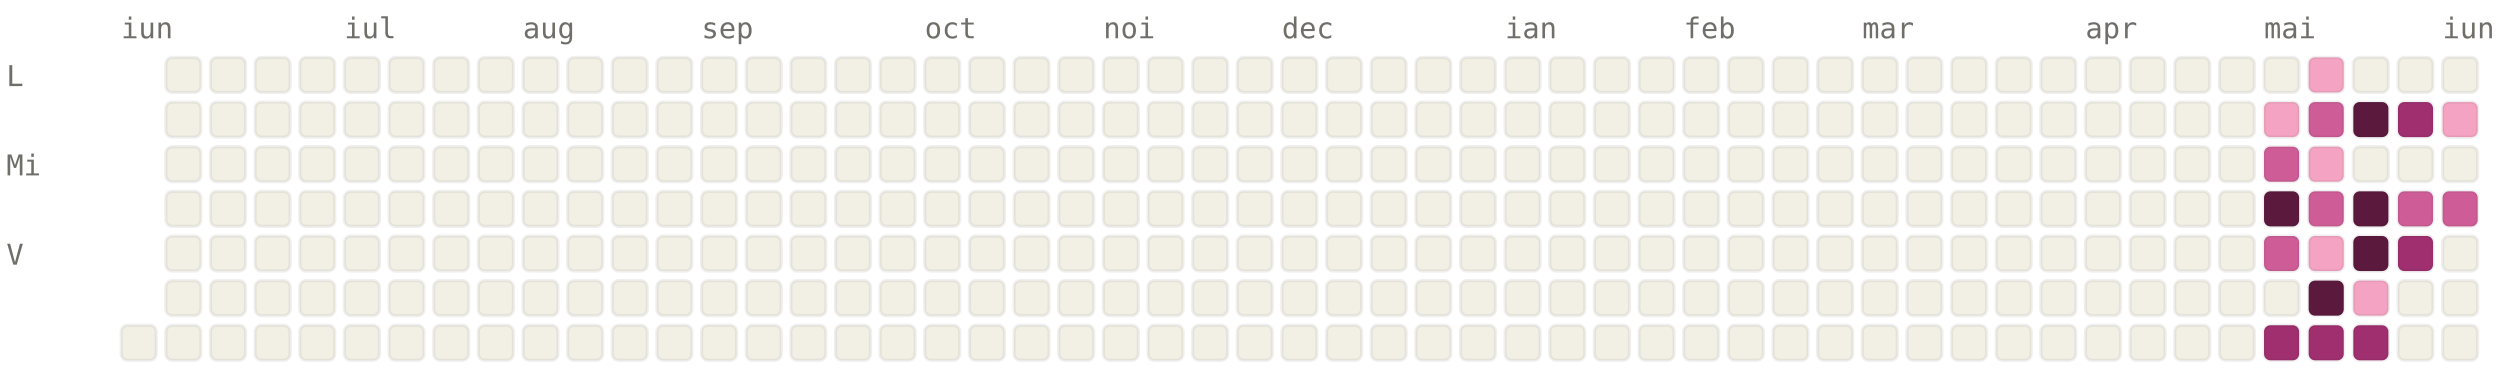
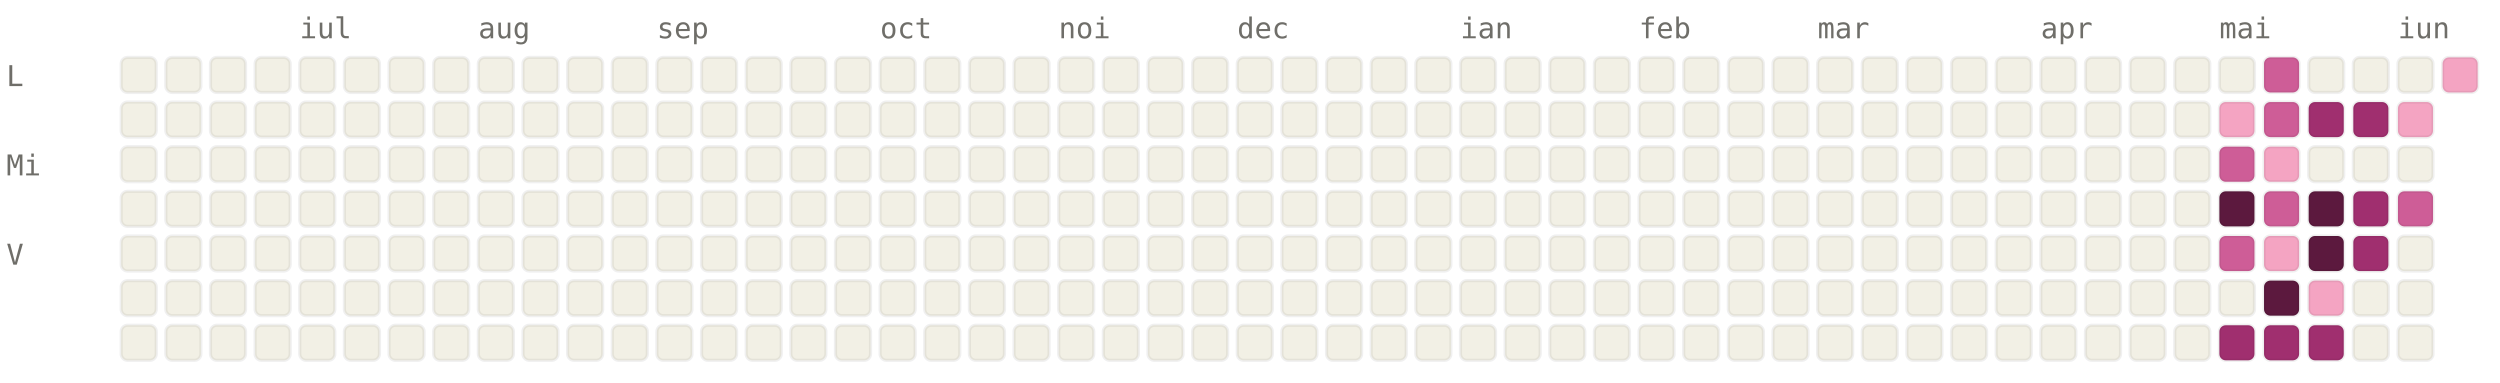
<svg xmlns="http://www.w3.org/2000/svg" viewBox="0 0 784 120" width="784" height="120" font-family="ui-monospace, SFMono-Regular, Menlo, monospace" font-size="9">
  <style>.l0{fill:#F2F0E5;stroke:rgba(0,0,0,0.06)}.l1{fill:#F4A4C2;stroke:rgba(0,0,0,0.06)}.l2{fill:#CE5D97;stroke:rgba(0,0,0,0.06)}.l3{fill:#A02F6F;stroke:rgba(0,0,0,0.06)}.l4{fill:#5C193E;stroke:rgba(0,0,0,0.06)}.lbl{fill:#6F6E69}@media (prefers-color-scheme: dark){.l0{fill:#1C1B1A;stroke:rgba(255,255,255,0.04)}.l1{fill:#451033;stroke:rgba(255,255,255,0.04)}.l2{fill:#751F4F;stroke:rgba(255,255,255,0.04)}.l3{fill:#CE5D97;stroke:rgba(255,255,255,0.04)}.l4{fill:#F4A4C2;stroke:rgba(255,255,255,0.04)}.lbl{fill:#878580}}</style>
-   <text x="38" y="12" class="lbl">iun</text>
-   <text x="108" y="12" class="lbl">iul</text>
-   <text x="164" y="12" class="lbl">aug</text>
-   <text x="220" y="12" class="lbl">sep</text>
-   <text x="290" y="12" class="lbl">oct</text>
-   <text x="346" y="12" class="lbl">noi</text>
-   <text x="402" y="12" class="lbl">dec</text>
-   <text x="472" y="12" class="lbl">ian</text>
-   <text x="528" y="12" class="lbl">feb</text>
-   <text x="584" y="12" class="lbl">mar</text>
-   <text x="654" y="12" class="lbl">apr</text>
-   <text x="710" y="12" class="lbl">mai</text>
-   <text x="766" y="12" class="lbl">iun</text>
+   <text x="94" y="12" class="lbl">iul</text>
+   <text x="150" y="12" class="lbl">aug</text>
+   <text x="206" y="12" class="lbl">sep</text>
+   <text x="276" y="12" class="lbl">oct</text>
+   <text x="332" y="12" class="lbl">noi</text>
+   <text x="388" y="12" class="lbl">dec</text>
+   <text x="458" y="12" class="lbl">ian</text>
+   <text x="514" y="12" class="lbl">feb</text>
+   <text x="570" y="12" class="lbl">mar</text>
+   <text x="640" y="12" class="lbl">apr</text>
+   <text x="696" y="12" class="lbl">mai</text>
+   <text x="752" y="12" class="lbl">iun</text>
  <text x="2" y="27" class="lbl">L</text>
  <text x="2" y="55" class="lbl">Mi</text>
  <text x="2" y="83" class="lbl">V</text>
+   <rect x="38" y="18" width="11" height="11" rx="2" ry="2" class="l0" />
+   <rect x="38" y="32" width="11" height="11" rx="2" ry="2" class="l0" />
+   <rect x="38" y="46" width="11" height="11" rx="2" ry="2" class="l0" />
+   <rect x="38" y="60" width="11" height="11" rx="2" ry="2" class="l0" />
+   <rect x="38" y="74" width="11" height="11" rx="2" ry="2" class="l0" />
+   <rect x="38" y="88" width="11" height="11" rx="2" ry="2" class="l0" />
  <rect x="38" y="102" width="11" height="11" rx="2" ry="2" class="l0" />
  <rect x="52" y="18" width="11" height="11" rx="2" ry="2" class="l0" />
  <rect x="52" y="32" width="11" height="11" rx="2" ry="2" class="l0" />
  <rect x="52" y="46" width="11" height="11" rx="2" ry="2" class="l0" />
  <rect x="52" y="60" width="11" height="11" rx="2" ry="2" class="l0" />
  <rect x="52" y="74" width="11" height="11" rx="2" ry="2" class="l0" />
  <rect x="52" y="88" width="11" height="11" rx="2" ry="2" class="l0" />
  <rect x="52" y="102" width="11" height="11" rx="2" ry="2" class="l0" />
  <rect x="66" y="18" width="11" height="11" rx="2" ry="2" class="l0" />
  <rect x="66" y="32" width="11" height="11" rx="2" ry="2" class="l0" />
  <rect x="66" y="46" width="11" height="11" rx="2" ry="2" class="l0" />
  <rect x="66" y="60" width="11" height="11" rx="2" ry="2" class="l0" />
  <rect x="66" y="74" width="11" height="11" rx="2" ry="2" class="l0" />
  <rect x="66" y="88" width="11" height="11" rx="2" ry="2" class="l0" />
  <rect x="66" y="102" width="11" height="11" rx="2" ry="2" class="l0" />
  <rect x="80" y="18" width="11" height="11" rx="2" ry="2" class="l0" />
  <rect x="80" y="32" width="11" height="11" rx="2" ry="2" class="l0" />
  <rect x="80" y="46" width="11" height="11" rx="2" ry="2" class="l0" />
  <rect x="80" y="60" width="11" height="11" rx="2" ry="2" class="l0" />
  <rect x="80" y="74" width="11" height="11" rx="2" ry="2" class="l0" />
  <rect x="80" y="88" width="11" height="11" rx="2" ry="2" class="l0" />
  <rect x="80" y="102" width="11" height="11" rx="2" ry="2" class="l0" />
  <rect x="94" y="18" width="11" height="11" rx="2" ry="2" class="l0" />
  <rect x="94" y="32" width="11" height="11" rx="2" ry="2" class="l0" />
  <rect x="94" y="46" width="11" height="11" rx="2" ry="2" class="l0" />
  <rect x="94" y="60" width="11" height="11" rx="2" ry="2" class="l0" />
  <rect x="94" y="74" width="11" height="11" rx="2" ry="2" class="l0" />
  <rect x="94" y="88" width="11" height="11" rx="2" ry="2" class="l0" />
  <rect x="94" y="102" width="11" height="11" rx="2" ry="2" class="l0" />
  <rect x="108" y="18" width="11" height="11" rx="2" ry="2" class="l0" />
  <rect x="108" y="32" width="11" height="11" rx="2" ry="2" class="l0" />
  <rect x="108" y="46" width="11" height="11" rx="2" ry="2" class="l0" />
  <rect x="108" y="60" width="11" height="11" rx="2" ry="2" class="l0" />
  <rect x="108" y="74" width="11" height="11" rx="2" ry="2" class="l0" />
  <rect x="108" y="88" width="11" height="11" rx="2" ry="2" class="l0" />
  <rect x="108" y="102" width="11" height="11" rx="2" ry="2" class="l0" />
  <rect x="122" y="18" width="11" height="11" rx="2" ry="2" class="l0" />
  <rect x="122" y="32" width="11" height="11" rx="2" ry="2" class="l0" />
  <rect x="122" y="46" width="11" height="11" rx="2" ry="2" class="l0" />
  <rect x="122" y="60" width="11" height="11" rx="2" ry="2" class="l0" />
  <rect x="122" y="74" width="11" height="11" rx="2" ry="2" class="l0" />
  <rect x="122" y="88" width="11" height="11" rx="2" ry="2" class="l0" />
  <rect x="122" y="102" width="11" height="11" rx="2" ry="2" class="l0" />
  <rect x="136" y="18" width="11" height="11" rx="2" ry="2" class="l0" />
  <rect x="136" y="32" width="11" height="11" rx="2" ry="2" class="l0" />
  <rect x="136" y="46" width="11" height="11" rx="2" ry="2" class="l0" />
  <rect x="136" y="60" width="11" height="11" rx="2" ry="2" class="l0" />
  <rect x="136" y="74" width="11" height="11" rx="2" ry="2" class="l0" />
  <rect x="136" y="88" width="11" height="11" rx="2" ry="2" class="l0" />
  <rect x="136" y="102" width="11" height="11" rx="2" ry="2" class="l0" />
  <rect x="150" y="18" width="11" height="11" rx="2" ry="2" class="l0" />
  <rect x="150" y="32" width="11" height="11" rx="2" ry="2" class="l0" />
  <rect x="150" y="46" width="11" height="11" rx="2" ry="2" class="l0" />
  <rect x="150" y="60" width="11" height="11" rx="2" ry="2" class="l0" />
  <rect x="150" y="74" width="11" height="11" rx="2" ry="2" class="l0" />
  <rect x="150" y="88" width="11" height="11" rx="2" ry="2" class="l0" />
  <rect x="150" y="102" width="11" height="11" rx="2" ry="2" class="l0" />
  <rect x="164" y="18" width="11" height="11" rx="2" ry="2" class="l0" />
  <rect x="164" y="32" width="11" height="11" rx="2" ry="2" class="l0" />
  <rect x="164" y="46" width="11" height="11" rx="2" ry="2" class="l0" />
  <rect x="164" y="60" width="11" height="11" rx="2" ry="2" class="l0" />
  <rect x="164" y="74" width="11" height="11" rx="2" ry="2" class="l0" />
  <rect x="164" y="88" width="11" height="11" rx="2" ry="2" class="l0" />
  <rect x="164" y="102" width="11" height="11" rx="2" ry="2" class="l0" />
  <rect x="178" y="18" width="11" height="11" rx="2" ry="2" class="l0" />
  <rect x="178" y="32" width="11" height="11" rx="2" ry="2" class="l0" />
  <rect x="178" y="46" width="11" height="11" rx="2" ry="2" class="l0" />
  <rect x="178" y="60" width="11" height="11" rx="2" ry="2" class="l0" />
  <rect x="178" y="74" width="11" height="11" rx="2" ry="2" class="l0" />
  <rect x="178" y="88" width="11" height="11" rx="2" ry="2" class="l0" />
  <rect x="178" y="102" width="11" height="11" rx="2" ry="2" class="l0" />
  <rect x="192" y="18" width="11" height="11" rx="2" ry="2" class="l0" />
  <rect x="192" y="32" width="11" height="11" rx="2" ry="2" class="l0" />
  <rect x="192" y="46" width="11" height="11" rx="2" ry="2" class="l0" />
  <rect x="192" y="60" width="11" height="11" rx="2" ry="2" class="l0" />
  <rect x="192" y="74" width="11" height="11" rx="2" ry="2" class="l0" />
  <rect x="192" y="88" width="11" height="11" rx="2" ry="2" class="l0" />
  <rect x="192" y="102" width="11" height="11" rx="2" ry="2" class="l0" />
  <rect x="206" y="18" width="11" height="11" rx="2" ry="2" class="l0" />
  <rect x="206" y="32" width="11" height="11" rx="2" ry="2" class="l0" />
  <rect x="206" y="46" width="11" height="11" rx="2" ry="2" class="l0" />
  <rect x="206" y="60" width="11" height="11" rx="2" ry="2" class="l0" />
  <rect x="206" y="74" width="11" height="11" rx="2" ry="2" class="l0" />
  <rect x="206" y="88" width="11" height="11" rx="2" ry="2" class="l0" />
  <rect x="206" y="102" width="11" height="11" rx="2" ry="2" class="l0" />
  <rect x="220" y="18" width="11" height="11" rx="2" ry="2" class="l0" />
  <rect x="220" y="32" width="11" height="11" rx="2" ry="2" class="l0" />
  <rect x="220" y="46" width="11" height="11" rx="2" ry="2" class="l0" />
  <rect x="220" y="60" width="11" height="11" rx="2" ry="2" class="l0" />
  <rect x="220" y="74" width="11" height="11" rx="2" ry="2" class="l0" />
  <rect x="220" y="88" width="11" height="11" rx="2" ry="2" class="l0" />
  <rect x="220" y="102" width="11" height="11" rx="2" ry="2" class="l0" />
  <rect x="234" y="18" width="11" height="11" rx="2" ry="2" class="l0" />
  <rect x="234" y="32" width="11" height="11" rx="2" ry="2" class="l0" />
  <rect x="234" y="46" width="11" height="11" rx="2" ry="2" class="l0" />
  <rect x="234" y="60" width="11" height="11" rx="2" ry="2" class="l0" />
  <rect x="234" y="74" width="11" height="11" rx="2" ry="2" class="l0" />
  <rect x="234" y="88" width="11" height="11" rx="2" ry="2" class="l0" />
  <rect x="234" y="102" width="11" height="11" rx="2" ry="2" class="l0" />
  <rect x="248" y="18" width="11" height="11" rx="2" ry="2" class="l0" />
  <rect x="248" y="32" width="11" height="11" rx="2" ry="2" class="l0" />
  <rect x="248" y="46" width="11" height="11" rx="2" ry="2" class="l0" />
  <rect x="248" y="60" width="11" height="11" rx="2" ry="2" class="l0" />
  <rect x="248" y="74" width="11" height="11" rx="2" ry="2" class="l0" />
  <rect x="248" y="88" width="11" height="11" rx="2" ry="2" class="l0" />
  <rect x="248" y="102" width="11" height="11" rx="2" ry="2" class="l0" />
  <rect x="262" y="18" width="11" height="11" rx="2" ry="2" class="l0" />
  <rect x="262" y="32" width="11" height="11" rx="2" ry="2" class="l0" />
  <rect x="262" y="46" width="11" height="11" rx="2" ry="2" class="l0" />
  <rect x="262" y="60" width="11" height="11" rx="2" ry="2" class="l0" />
  <rect x="262" y="74" width="11" height="11" rx="2" ry="2" class="l0" />
  <rect x="262" y="88" width="11" height="11" rx="2" ry="2" class="l0" />
  <rect x="262" y="102" width="11" height="11" rx="2" ry="2" class="l0" />
  <rect x="276" y="18" width="11" height="11" rx="2" ry="2" class="l0" />
  <rect x="276" y="32" width="11" height="11" rx="2" ry="2" class="l0" />
  <rect x="276" y="46" width="11" height="11" rx="2" ry="2" class="l0" />
  <rect x="276" y="60" width="11" height="11" rx="2" ry="2" class="l0" />
  <rect x="276" y="74" width="11" height="11" rx="2" ry="2" class="l0" />
  <rect x="276" y="88" width="11" height="11" rx="2" ry="2" class="l0" />
  <rect x="276" y="102" width="11" height="11" rx="2" ry="2" class="l0" />
  <rect x="290" y="18" width="11" height="11" rx="2" ry="2" class="l0" />
  <rect x="290" y="32" width="11" height="11" rx="2" ry="2" class="l0" />
  <rect x="290" y="46" width="11" height="11" rx="2" ry="2" class="l0" />
  <rect x="290" y="60" width="11" height="11" rx="2" ry="2" class="l0" />
  <rect x="290" y="74" width="11" height="11" rx="2" ry="2" class="l0" />
  <rect x="290" y="88" width="11" height="11" rx="2" ry="2" class="l0" />
  <rect x="290" y="102" width="11" height="11" rx="2" ry="2" class="l0" />
  <rect x="304" y="18" width="11" height="11" rx="2" ry="2" class="l0" />
  <rect x="304" y="32" width="11" height="11" rx="2" ry="2" class="l0" />
  <rect x="304" y="46" width="11" height="11" rx="2" ry="2" class="l0" />
  <rect x="304" y="60" width="11" height="11" rx="2" ry="2" class="l0" />
  <rect x="304" y="74" width="11" height="11" rx="2" ry="2" class="l0" />
  <rect x="304" y="88" width="11" height="11" rx="2" ry="2" class="l0" />
  <rect x="304" y="102" width="11" height="11" rx="2" ry="2" class="l0" />
  <rect x="318" y="18" width="11" height="11" rx="2" ry="2" class="l0" />
  <rect x="318" y="32" width="11" height="11" rx="2" ry="2" class="l0" />
  <rect x="318" y="46" width="11" height="11" rx="2" ry="2" class="l0" />
  <rect x="318" y="60" width="11" height="11" rx="2" ry="2" class="l0" />
  <rect x="318" y="74" width="11" height="11" rx="2" ry="2" class="l0" />
  <rect x="318" y="88" width="11" height="11" rx="2" ry="2" class="l0" />
  <rect x="318" y="102" width="11" height="11" rx="2" ry="2" class="l0" />
  <rect x="332" y="18" width="11" height="11" rx="2" ry="2" class="l0" />
  <rect x="332" y="32" width="11" height="11" rx="2" ry="2" class="l0" />
  <rect x="332" y="46" width="11" height="11" rx="2" ry="2" class="l0" />
  <rect x="332" y="60" width="11" height="11" rx="2" ry="2" class="l0" />
  <rect x="332" y="74" width="11" height="11" rx="2" ry="2" class="l0" />
  <rect x="332" y="88" width="11" height="11" rx="2" ry="2" class="l0" />
  <rect x="332" y="102" width="11" height="11" rx="2" ry="2" class="l0" />
  <rect x="346" y="18" width="11" height="11" rx="2" ry="2" class="l0" />
  <rect x="346" y="32" width="11" height="11" rx="2" ry="2" class="l0" />
  <rect x="346" y="46" width="11" height="11" rx="2" ry="2" class="l0" />
  <rect x="346" y="60" width="11" height="11" rx="2" ry="2" class="l0" />
  <rect x="346" y="74" width="11" height="11" rx="2" ry="2" class="l0" />
  <rect x="346" y="88" width="11" height="11" rx="2" ry="2" class="l0" />
  <rect x="346" y="102" width="11" height="11" rx="2" ry="2" class="l0" />
  <rect x="360" y="18" width="11" height="11" rx="2" ry="2" class="l0" />
  <rect x="360" y="32" width="11" height="11" rx="2" ry="2" class="l0" />
  <rect x="360" y="46" width="11" height="11" rx="2" ry="2" class="l0" />
  <rect x="360" y="60" width="11" height="11" rx="2" ry="2" class="l0" />
  <rect x="360" y="74" width="11" height="11" rx="2" ry="2" class="l0" />
  <rect x="360" y="88" width="11" height="11" rx="2" ry="2" class="l0" />
  <rect x="360" y="102" width="11" height="11" rx="2" ry="2" class="l0" />
  <rect x="374" y="18" width="11" height="11" rx="2" ry="2" class="l0" />
  <rect x="374" y="32" width="11" height="11" rx="2" ry="2" class="l0" />
  <rect x="374" y="46" width="11" height="11" rx="2" ry="2" class="l0" />
  <rect x="374" y="60" width="11" height="11" rx="2" ry="2" class="l0" />
  <rect x="374" y="74" width="11" height="11" rx="2" ry="2" class="l0" />
  <rect x="374" y="88" width="11" height="11" rx="2" ry="2" class="l0" />
  <rect x="374" y="102" width="11" height="11" rx="2" ry="2" class="l0" />
  <rect x="388" y="18" width="11" height="11" rx="2" ry="2" class="l0" />
  <rect x="388" y="32" width="11" height="11" rx="2" ry="2" class="l0" />
  <rect x="388" y="46" width="11" height="11" rx="2" ry="2" class="l0" />
  <rect x="388" y="60" width="11" height="11" rx="2" ry="2" class="l0" />
  <rect x="388" y="74" width="11" height="11" rx="2" ry="2" class="l0" />
  <rect x="388" y="88" width="11" height="11" rx="2" ry="2" class="l0" />
  <rect x="388" y="102" width="11" height="11" rx="2" ry="2" class="l0" />
  <rect x="402" y="18" width="11" height="11" rx="2" ry="2" class="l0" />
  <rect x="402" y="32" width="11" height="11" rx="2" ry="2" class="l0" />
  <rect x="402" y="46" width="11" height="11" rx="2" ry="2" class="l0" />
  <rect x="402" y="60" width="11" height="11" rx="2" ry="2" class="l0" />
  <rect x="402" y="74" width="11" height="11" rx="2" ry="2" class="l0" />
  <rect x="402" y="88" width="11" height="11" rx="2" ry="2" class="l0" />
  <rect x="402" y="102" width="11" height="11" rx="2" ry="2" class="l0" />
  <rect x="416" y="18" width="11" height="11" rx="2" ry="2" class="l0" />
  <rect x="416" y="32" width="11" height="11" rx="2" ry="2" class="l0" />
  <rect x="416" y="46" width="11" height="11" rx="2" ry="2" class="l0" />
  <rect x="416" y="60" width="11" height="11" rx="2" ry="2" class="l0" />
  <rect x="416" y="74" width="11" height="11" rx="2" ry="2" class="l0" />
  <rect x="416" y="88" width="11" height="11" rx="2" ry="2" class="l0" />
  <rect x="416" y="102" width="11" height="11" rx="2" ry="2" class="l0" />
  <rect x="430" y="18" width="11" height="11" rx="2" ry="2" class="l0" />
  <rect x="430" y="32" width="11" height="11" rx="2" ry="2" class="l0" />
  <rect x="430" y="46" width="11" height="11" rx="2" ry="2" class="l0" />
  <rect x="430" y="60" width="11" height="11" rx="2" ry="2" class="l0" />
  <rect x="430" y="74" width="11" height="11" rx="2" ry="2" class="l0" />
  <rect x="430" y="88" width="11" height="11" rx="2" ry="2" class="l0" />
  <rect x="430" y="102" width="11" height="11" rx="2" ry="2" class="l0" />
  <rect x="444" y="18" width="11" height="11" rx="2" ry="2" class="l0" />
  <rect x="444" y="32" width="11" height="11" rx="2" ry="2" class="l0" />
  <rect x="444" y="46" width="11" height="11" rx="2" ry="2" class="l0" />
  <rect x="444" y="60" width="11" height="11" rx="2" ry="2" class="l0" />
  <rect x="444" y="74" width="11" height="11" rx="2" ry="2" class="l0" />
  <rect x="444" y="88" width="11" height="11" rx="2" ry="2" class="l0" />
  <rect x="444" y="102" width="11" height="11" rx="2" ry="2" class="l0" />
  <rect x="458" y="18" width="11" height="11" rx="2" ry="2" class="l0" />
  <rect x="458" y="32" width="11" height="11" rx="2" ry="2" class="l0" />
  <rect x="458" y="46" width="11" height="11" rx="2" ry="2" class="l0" />
  <rect x="458" y="60" width="11" height="11" rx="2" ry="2" class="l0" />
  <rect x="458" y="74" width="11" height="11" rx="2" ry="2" class="l0" />
  <rect x="458" y="88" width="11" height="11" rx="2" ry="2" class="l0" />
  <rect x="458" y="102" width="11" height="11" rx="2" ry="2" class="l0" />
  <rect x="472" y="18" width="11" height="11" rx="2" ry="2" class="l0" />
  <rect x="472" y="32" width="11" height="11" rx="2" ry="2" class="l0" />
  <rect x="472" y="46" width="11" height="11" rx="2" ry="2" class="l0" />
  <rect x="472" y="60" width="11" height="11" rx="2" ry="2" class="l0" />
  <rect x="472" y="74" width="11" height="11" rx="2" ry="2" class="l0" />
  <rect x="472" y="88" width="11" height="11" rx="2" ry="2" class="l0" />
  <rect x="472" y="102" width="11" height="11" rx="2" ry="2" class="l0" />
  <rect x="486" y="18" width="11" height="11" rx="2" ry="2" class="l0" />
  <rect x="486" y="32" width="11" height="11" rx="2" ry="2" class="l0" />
  <rect x="486" y="46" width="11" height="11" rx="2" ry="2" class="l0" />
  <rect x="486" y="60" width="11" height="11" rx="2" ry="2" class="l0" />
  <rect x="486" y="74" width="11" height="11" rx="2" ry="2" class="l0" />
  <rect x="486" y="88" width="11" height="11" rx="2" ry="2" class="l0" />
  <rect x="486" y="102" width="11" height="11" rx="2" ry="2" class="l0" />
  <rect x="500" y="18" width="11" height="11" rx="2" ry="2" class="l0" />
  <rect x="500" y="32" width="11" height="11" rx="2" ry="2" class="l0" />
  <rect x="500" y="46" width="11" height="11" rx="2" ry="2" class="l0" />
  <rect x="500" y="60" width="11" height="11" rx="2" ry="2" class="l0" />
  <rect x="500" y="74" width="11" height="11" rx="2" ry="2" class="l0" />
  <rect x="500" y="88" width="11" height="11" rx="2" ry="2" class="l0" />
  <rect x="500" y="102" width="11" height="11" rx="2" ry="2" class="l0" />
  <rect x="514" y="18" width="11" height="11" rx="2" ry="2" class="l0" />
  <rect x="514" y="32" width="11" height="11" rx="2" ry="2" class="l0" />
  <rect x="514" y="46" width="11" height="11" rx="2" ry="2" class="l0" />
  <rect x="514" y="60" width="11" height="11" rx="2" ry="2" class="l0" />
  <rect x="514" y="74" width="11" height="11" rx="2" ry="2" class="l0" />
  <rect x="514" y="88" width="11" height="11" rx="2" ry="2" class="l0" />
  <rect x="514" y="102" width="11" height="11" rx="2" ry="2" class="l0" />
  <rect x="528" y="18" width="11" height="11" rx="2" ry="2" class="l0" />
  <rect x="528" y="32" width="11" height="11" rx="2" ry="2" class="l0" />
  <rect x="528" y="46" width="11" height="11" rx="2" ry="2" class="l0" />
  <rect x="528" y="60" width="11" height="11" rx="2" ry="2" class="l0" />
  <rect x="528" y="74" width="11" height="11" rx="2" ry="2" class="l0" />
  <rect x="528" y="88" width="11" height="11" rx="2" ry="2" class="l0" />
  <rect x="528" y="102" width="11" height="11" rx="2" ry="2" class="l0" />
  <rect x="542" y="18" width="11" height="11" rx="2" ry="2" class="l0" />
  <rect x="542" y="32" width="11" height="11" rx="2" ry="2" class="l0" />
  <rect x="542" y="46" width="11" height="11" rx="2" ry="2" class="l0" />
  <rect x="542" y="60" width="11" height="11" rx="2" ry="2" class="l0" />
  <rect x="542" y="74" width="11" height="11" rx="2" ry="2" class="l0" />
  <rect x="542" y="88" width="11" height="11" rx="2" ry="2" class="l0" />
  <rect x="542" y="102" width="11" height="11" rx="2" ry="2" class="l0" />
  <rect x="556" y="18" width="11" height="11" rx="2" ry="2" class="l0" />
  <rect x="556" y="32" width="11" height="11" rx="2" ry="2" class="l0" />
  <rect x="556" y="46" width="11" height="11" rx="2" ry="2" class="l0" />
  <rect x="556" y="60" width="11" height="11" rx="2" ry="2" class="l0" />
  <rect x="556" y="74" width="11" height="11" rx="2" ry="2" class="l0" />
  <rect x="556" y="88" width="11" height="11" rx="2" ry="2" class="l0" />
  <rect x="556" y="102" width="11" height="11" rx="2" ry="2" class="l0" />
  <rect x="570" y="18" width="11" height="11" rx="2" ry="2" class="l0" />
  <rect x="570" y="32" width="11" height="11" rx="2" ry="2" class="l0" />
  <rect x="570" y="46" width="11" height="11" rx="2" ry="2" class="l0" />
  <rect x="570" y="60" width="11" height="11" rx="2" ry="2" class="l0" />
  <rect x="570" y="74" width="11" height="11" rx="2" ry="2" class="l0" />
  <rect x="570" y="88" width="11" height="11" rx="2" ry="2" class="l0" />
  <rect x="570" y="102" width="11" height="11" rx="2" ry="2" class="l0" />
  <rect x="584" y="18" width="11" height="11" rx="2" ry="2" class="l0" />
  <rect x="584" y="32" width="11" height="11" rx="2" ry="2" class="l0" />
  <rect x="584" y="46" width="11" height="11" rx="2" ry="2" class="l0" />
  <rect x="584" y="60" width="11" height="11" rx="2" ry="2" class="l0" />
  <rect x="584" y="74" width="11" height="11" rx="2" ry="2" class="l0" />
  <rect x="584" y="88" width="11" height="11" rx="2" ry="2" class="l0" />
  <rect x="584" y="102" width="11" height="11" rx="2" ry="2" class="l0" />
  <rect x="598" y="18" width="11" height="11" rx="2" ry="2" class="l0" />
  <rect x="598" y="32" width="11" height="11" rx="2" ry="2" class="l0" />
  <rect x="598" y="46" width="11" height="11" rx="2" ry="2" class="l0" />
  <rect x="598" y="60" width="11" height="11" rx="2" ry="2" class="l0" />
  <rect x="598" y="74" width="11" height="11" rx="2" ry="2" class="l0" />
  <rect x="598" y="88" width="11" height="11" rx="2" ry="2" class="l0" />
  <rect x="598" y="102" width="11" height="11" rx="2" ry="2" class="l0" />
  <rect x="612" y="18" width="11" height="11" rx="2" ry="2" class="l0" />
  <rect x="612" y="32" width="11" height="11" rx="2" ry="2" class="l0" />
  <rect x="612" y="46" width="11" height="11" rx="2" ry="2" class="l0" />
  <rect x="612" y="60" width="11" height="11" rx="2" ry="2" class="l0" />
  <rect x="612" y="74" width="11" height="11" rx="2" ry="2" class="l0" />
  <rect x="612" y="88" width="11" height="11" rx="2" ry="2" class="l0" />
  <rect x="612" y="102" width="11" height="11" rx="2" ry="2" class="l0" />
  <rect x="626" y="18" width="11" height="11" rx="2" ry="2" class="l0" />
  <rect x="626" y="32" width="11" height="11" rx="2" ry="2" class="l0" />
  <rect x="626" y="46" width="11" height="11" rx="2" ry="2" class="l0" />
  <rect x="626" y="60" width="11" height="11" rx="2" ry="2" class="l0" />
  <rect x="626" y="74" width="11" height="11" rx="2" ry="2" class="l0" />
  <rect x="626" y="88" width="11" height="11" rx="2" ry="2" class="l0" />
  <rect x="626" y="102" width="11" height="11" rx="2" ry="2" class="l0" />
  <rect x="640" y="18" width="11" height="11" rx="2" ry="2" class="l0" />
  <rect x="640" y="32" width="11" height="11" rx="2" ry="2" class="l0" />
  <rect x="640" y="46" width="11" height="11" rx="2" ry="2" class="l0" />
  <rect x="640" y="60" width="11" height="11" rx="2" ry="2" class="l0" />
  <rect x="640" y="74" width="11" height="11" rx="2" ry="2" class="l0" />
  <rect x="640" y="88" width="11" height="11" rx="2" ry="2" class="l0" />
  <rect x="640" y="102" width="11" height="11" rx="2" ry="2" class="l0" />
  <rect x="654" y="18" width="11" height="11" rx="2" ry="2" class="l0" />
  <rect x="654" y="32" width="11" height="11" rx="2" ry="2" class="l0" />
  <rect x="654" y="46" width="11" height="11" rx="2" ry="2" class="l0" />
  <rect x="654" y="60" width="11" height="11" rx="2" ry="2" class="l0" />
  <rect x="654" y="74" width="11" height="11" rx="2" ry="2" class="l0" />
  <rect x="654" y="88" width="11" height="11" rx="2" ry="2" class="l0" />
  <rect x="654" y="102" width="11" height="11" rx="2" ry="2" class="l0" />
  <rect x="668" y="18" width="11" height="11" rx="2" ry="2" class="l0" />
  <rect x="668" y="32" width="11" height="11" rx="2" ry="2" class="l0" />
  <rect x="668" y="46" width="11" height="11" rx="2" ry="2" class="l0" />
  <rect x="668" y="60" width="11" height="11" rx="2" ry="2" class="l0" />
  <rect x="668" y="74" width="11" height="11" rx="2" ry="2" class="l0" />
  <rect x="668" y="88" width="11" height="11" rx="2" ry="2" class="l0" />
  <rect x="668" y="102" width="11" height="11" rx="2" ry="2" class="l0" />
  <rect x="682" y="18" width="11" height="11" rx="2" ry="2" class="l0" />
  <rect x="682" y="32" width="11" height="11" rx="2" ry="2" class="l0" />
  <rect x="682" y="46" width="11" height="11" rx="2" ry="2" class="l0" />
  <rect x="682" y="60" width="11" height="11" rx="2" ry="2" class="l0" />
  <rect x="682" y="74" width="11" height="11" rx="2" ry="2" class="l0" />
  <rect x="682" y="88" width="11" height="11" rx="2" ry="2" class="l0" />
  <rect x="682" y="102" width="11" height="11" rx="2" ry="2" class="l0" />
  <rect x="696" y="18" width="11" height="11" rx="2" ry="2" class="l0" />
-   <rect x="696" y="32" width="11" height="11" rx="2" ry="2" class="l0" />
-   <rect x="696" y="46" width="11" height="11" rx="2" ry="2" class="l0" />
-   <rect x="696" y="60" width="11" height="11" rx="2" ry="2" class="l0" />
-   <rect x="696" y="74" width="11" height="11" rx="2" ry="2" class="l0" />
+   <rect x="696" y="32" width="11" height="11" rx="2" ry="2" class="l1" />
+   <rect x="696" y="46" width="11" height="11" rx="2" ry="2" class="l2" />
+   <rect x="696" y="60" width="11" height="11" rx="2" ry="2" class="l4" />
+   <rect x="696" y="74" width="11" height="11" rx="2" ry="2" class="l2" />
  <rect x="696" y="88" width="11" height="11" rx="2" ry="2" class="l0" />
-   <rect x="696" y="102" width="11" height="11" rx="2" ry="2" class="l0" />
-   <rect x="710" y="18" width="11" height="11" rx="2" ry="2" class="l0" />
-   <rect x="710" y="32" width="11" height="11" rx="2" ry="2" class="l1" />
-   <rect x="710" y="46" width="11" height="11" rx="2" ry="2" class="l2" />
-   <rect x="710" y="60" width="11" height="11" rx="2" ry="2" class="l4" />
-   <rect x="710" y="74" width="11" height="11" rx="2" ry="2" class="l2" />
-   <rect x="710" y="88" width="11" height="11" rx="2" ry="2" class="l0" />
+   <rect x="696" y="102" width="11" height="11" rx="2" ry="2" class="l3" />
+   <rect x="710" y="18" width="11" height="11" rx="2" ry="2" class="l2" />
+   <rect x="710" y="32" width="11" height="11" rx="2" ry="2" class="l2" />
+   <rect x="710" y="46" width="11" height="11" rx="2" ry="2" class="l1" />
+   <rect x="710" y="60" width="11" height="11" rx="2" ry="2" class="l2" />
+   <rect x="710" y="74" width="11" height="11" rx="2" ry="2" class="l1" />
+   <rect x="710" y="88" width="11" height="11" rx="2" ry="2" class="l4" />
  <rect x="710" y="102" width="11" height="11" rx="2" ry="2" class="l3" />
-   <rect x="724" y="18" width="11" height="11" rx="2" ry="2" class="l1" />
-   <rect x="724" y="32" width="11" height="11" rx="2" ry="2" class="l2" />
-   <rect x="724" y="46" width="11" height="11" rx="2" ry="2" class="l1" />
-   <rect x="724" y="60" width="11" height="11" rx="2" ry="2" class="l2" />
-   <rect x="724" y="74" width="11" height="11" rx="2" ry="2" class="l1" />
-   <rect x="724" y="88" width="11" height="11" rx="2" ry="2" class="l4" />
+   <rect x="724" y="18" width="11" height="11" rx="2" ry="2" class="l0" />
+   <rect x="724" y="32" width="11" height="11" rx="2" ry="2" class="l3" />
+   <rect x="724" y="46" width="11" height="11" rx="2" ry="2" class="l0" />
+   <rect x="724" y="60" width="11" height="11" rx="2" ry="2" class="l4" />
+   <rect x="724" y="74" width="11" height="11" rx="2" ry="2" class="l4" />
+   <rect x="724" y="88" width="11" height="11" rx="2" ry="2" class="l1" />
  <rect x="724" y="102" width="11" height="11" rx="2" ry="2" class="l3" />
  <rect x="738" y="18" width="11" height="11" rx="2" ry="2" class="l0" />
-   <rect x="738" y="32" width="11" height="11" rx="2" ry="2" class="l4" />
+   <rect x="738" y="32" width="11" height="11" rx="2" ry="2" class="l3" />
  <rect x="738" y="46" width="11" height="11" rx="2" ry="2" class="l0" />
-   <rect x="738" y="60" width="11" height="11" rx="2" ry="2" class="l4" />
-   <rect x="738" y="74" width="11" height="11" rx="2" ry="2" class="l4" />
-   <rect x="738" y="88" width="11" height="11" rx="2" ry="2" class="l1" />
-   <rect x="738" y="102" width="11" height="11" rx="2" ry="2" class="l3" />
+   <rect x="738" y="60" width="11" height="11" rx="2" ry="2" class="l3" />
+   <rect x="738" y="74" width="11" height="11" rx="2" ry="2" class="l3" />
+   <rect x="738" y="88" width="11" height="11" rx="2" ry="2" class="l0" />
+   <rect x="738" y="102" width="11" height="11" rx="2" ry="2" class="l0" />
  <rect x="752" y="18" width="11" height="11" rx="2" ry="2" class="l0" />
-   <rect x="752" y="32" width="11" height="11" rx="2" ry="2" class="l3" />
+   <rect x="752" y="32" width="11" height="11" rx="2" ry="2" class="l1" />
  <rect x="752" y="46" width="11" height="11" rx="2" ry="2" class="l0" />
  <rect x="752" y="60" width="11" height="11" rx="2" ry="2" class="l2" />
-   <rect x="752" y="74" width="11" height="11" rx="2" ry="2" class="l3" />
+   <rect x="752" y="74" width="11" height="11" rx="2" ry="2" class="l0" />
  <rect x="752" y="88" width="11" height="11" rx="2" ry="2" class="l0" />
  <rect x="752" y="102" width="11" height="11" rx="2" ry="2" class="l0" />
-   <rect x="766" y="18" width="11" height="11" rx="2" ry="2" class="l0" />
-   <rect x="766" y="32" width="11" height="11" rx="2" ry="2" class="l1" />
-   <rect x="766" y="46" width="11" height="11" rx="2" ry="2" class="l0" />
-   <rect x="766" y="60" width="11" height="11" rx="2" ry="2" class="l2" />
-   <rect x="766" y="74" width="11" height="11" rx="2" ry="2" class="l0" />
-   <rect x="766" y="88" width="11" height="11" rx="2" ry="2" class="l0" />
-   <rect x="766" y="102" width="11" height="11" rx="2" ry="2" class="l0" />
+   <rect x="766" y="18" width="11" height="11" rx="2" ry="2" class="l1" />
</svg>
